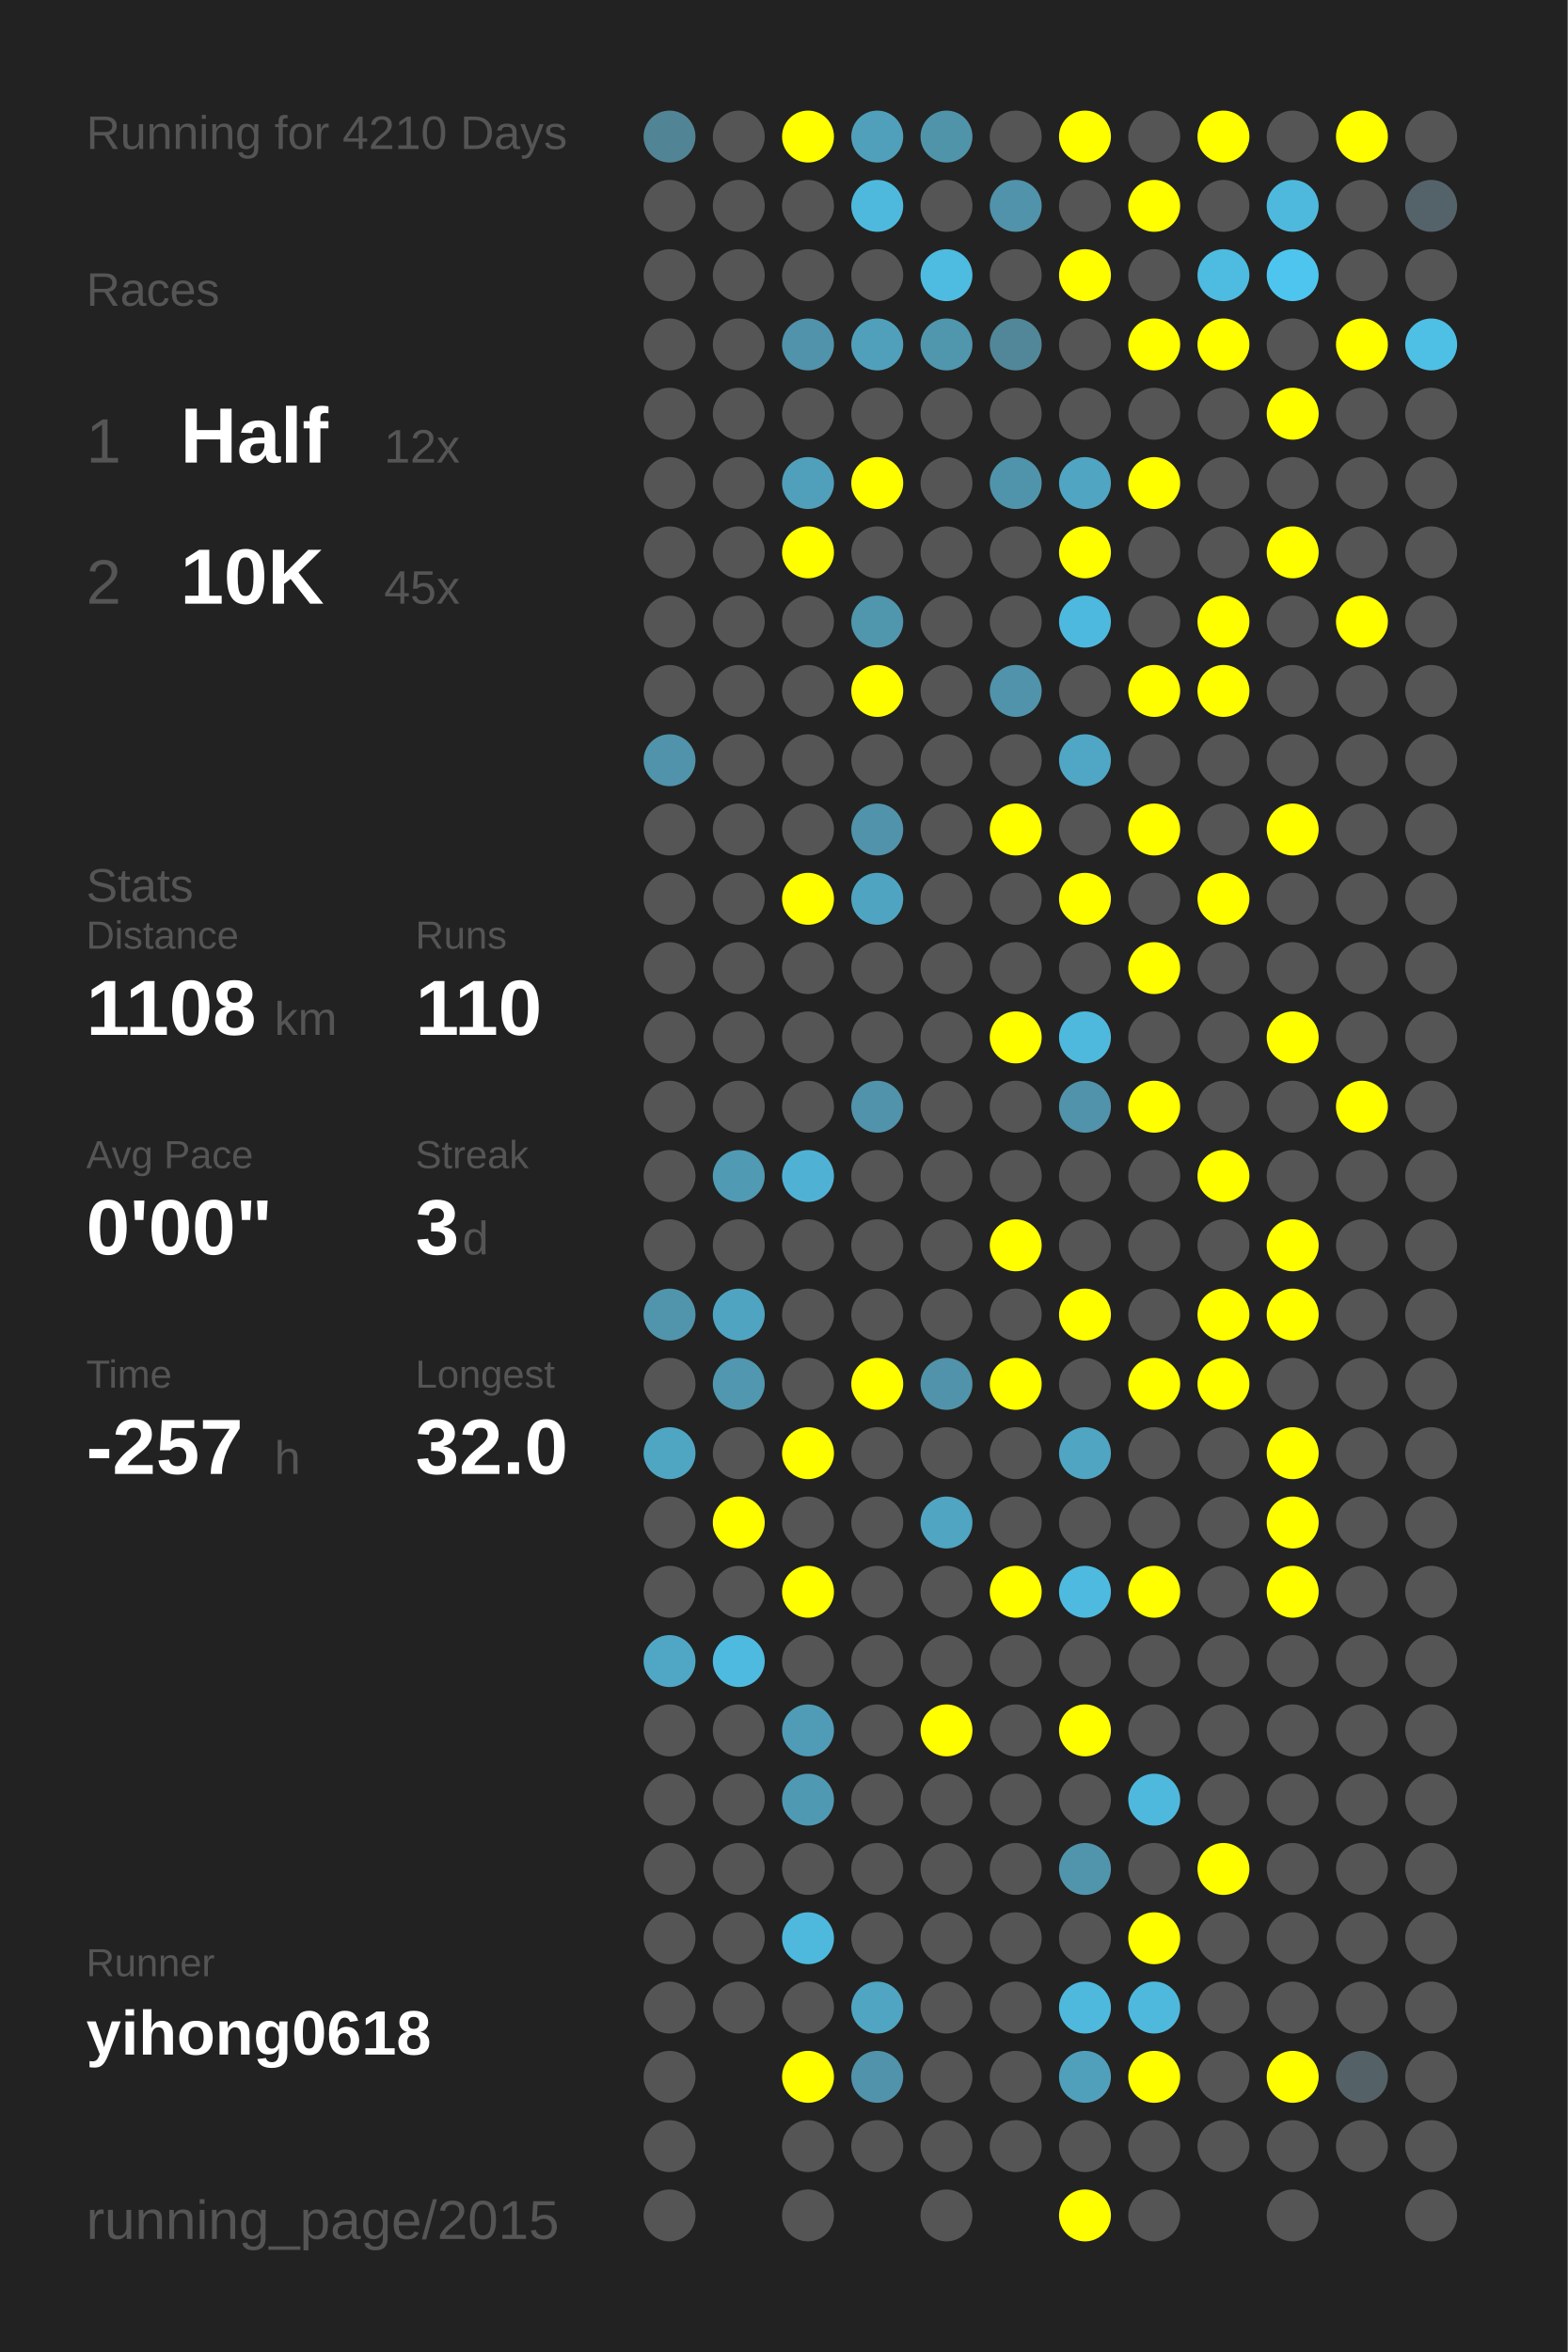
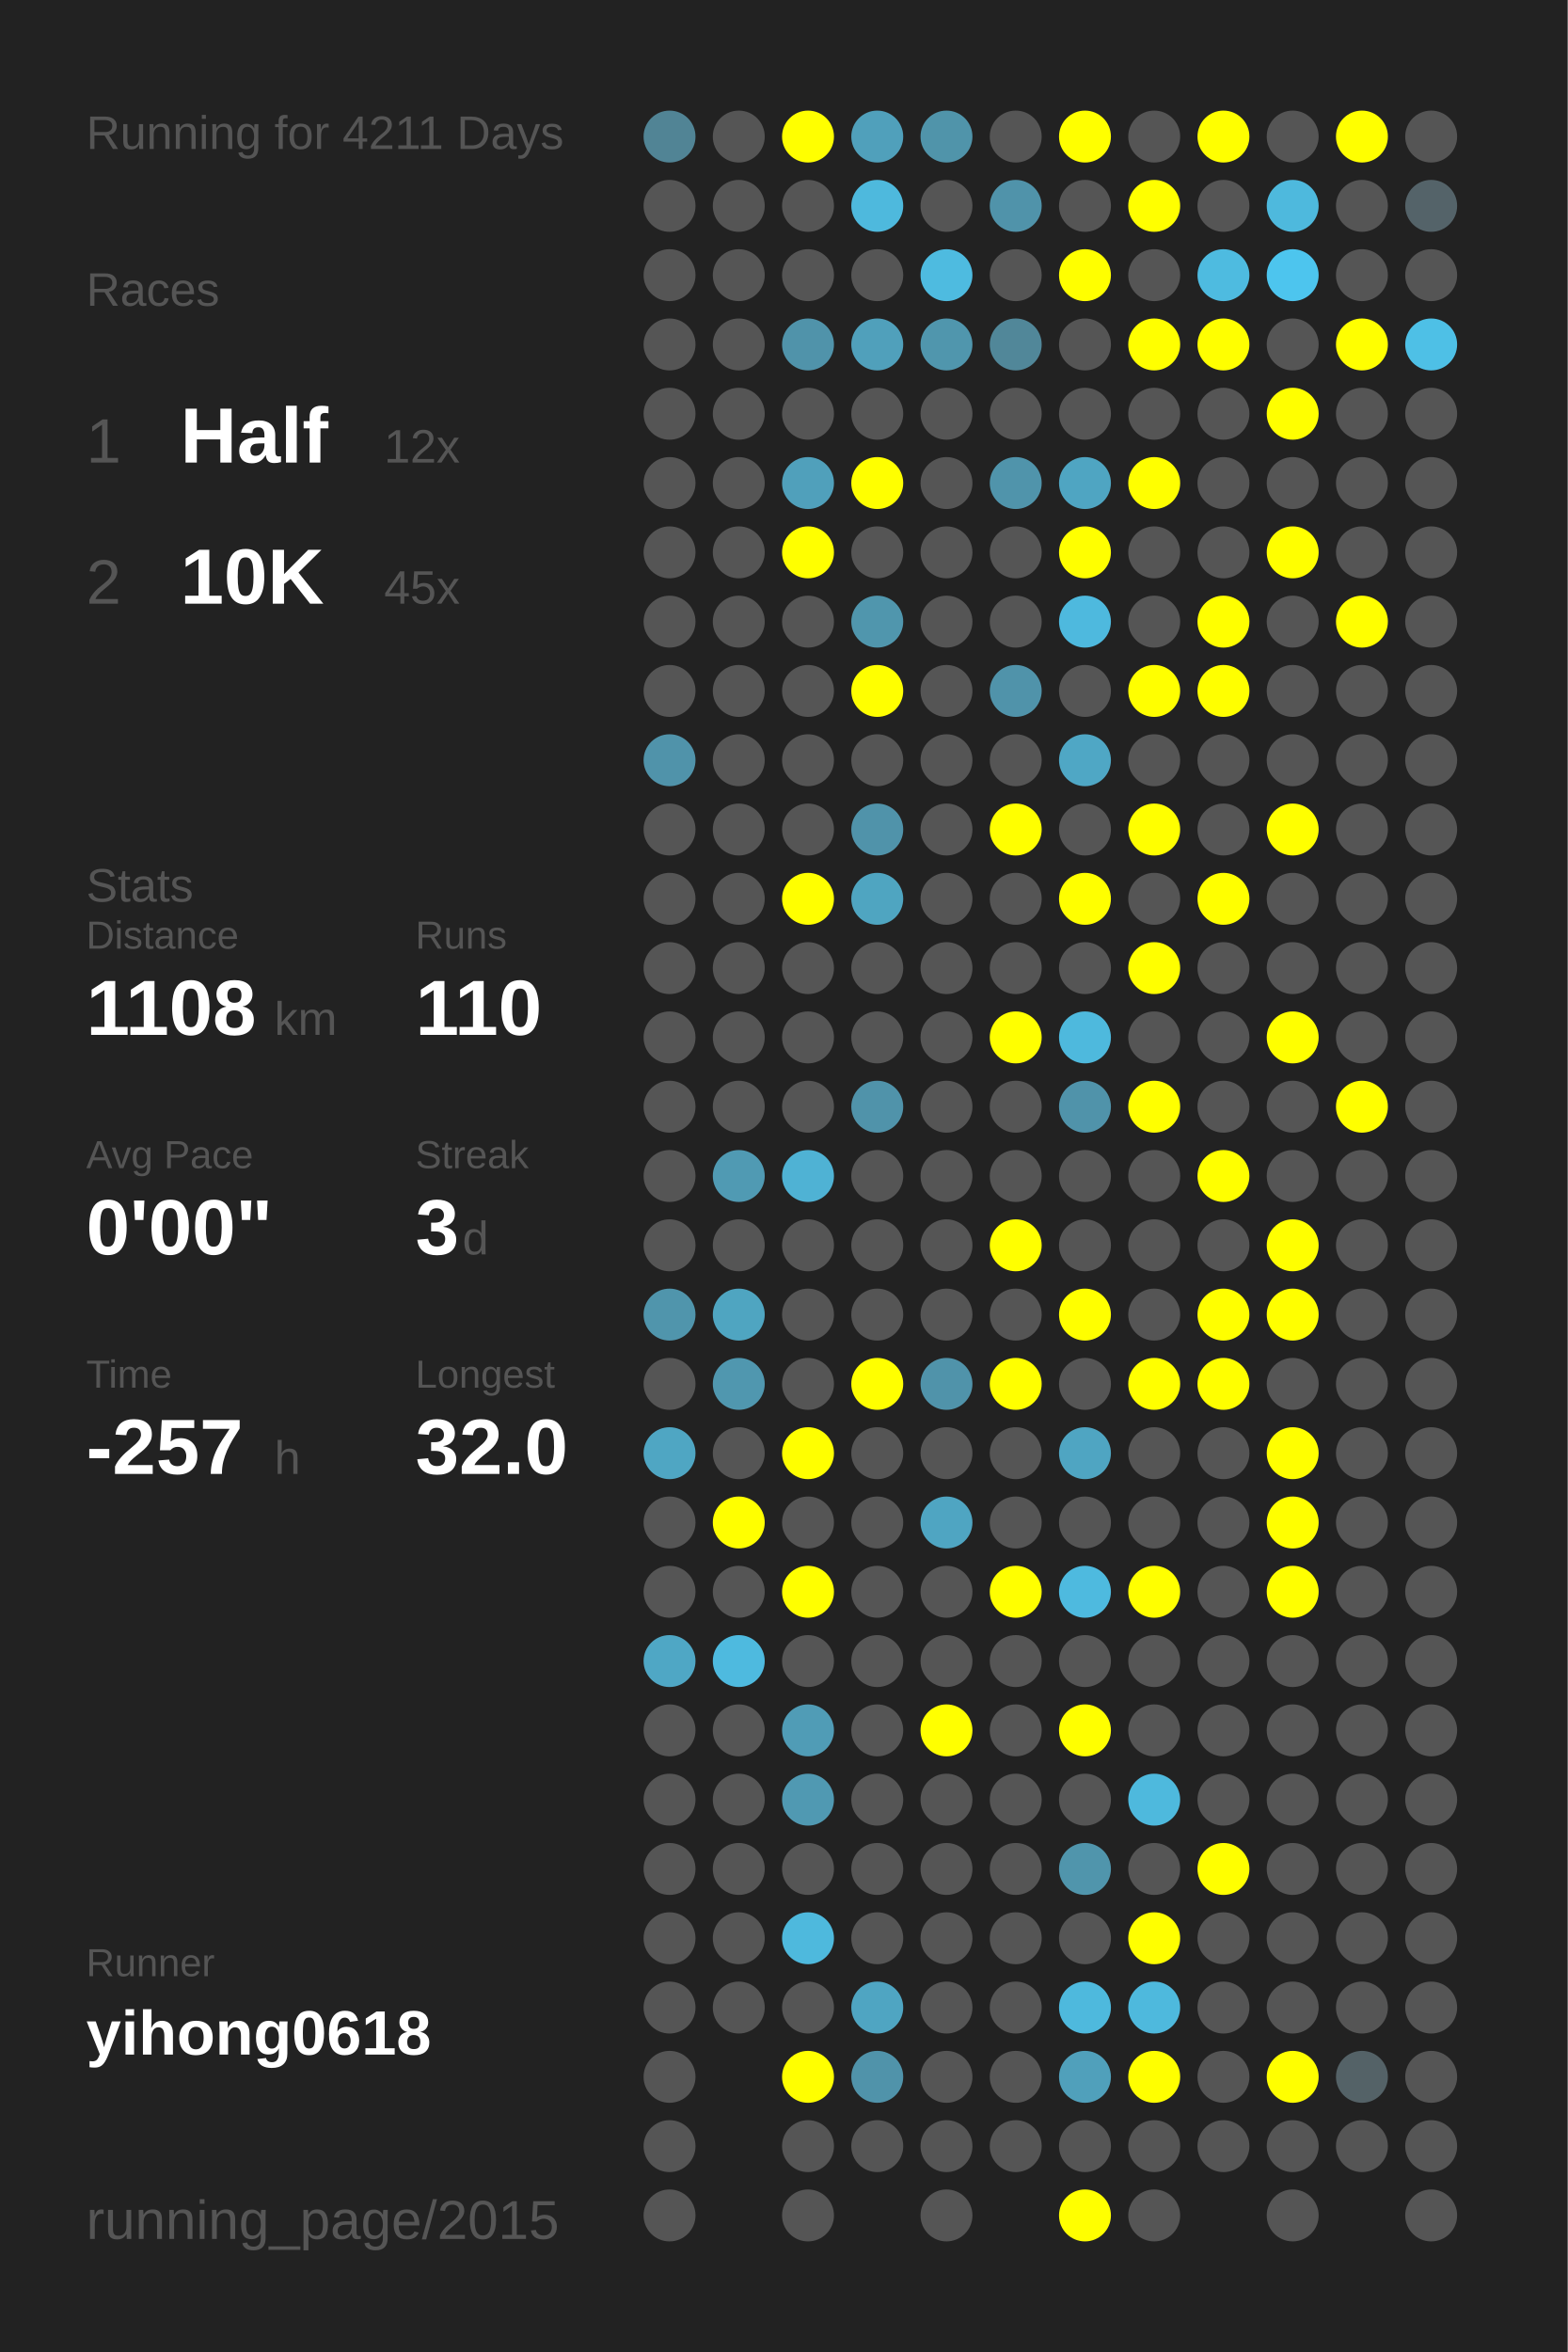
<svg xmlns="http://www.w3.org/2000/svg" baseProfile="full" height="300mm" version="1.1" viewBox="0,0,200,300" width="200mm">
  <defs />
  <rect fill="#222222" height="300" width="200" x="0" y="0" />
-   <text fill="#555555" style="font-size:6px; font-family:Arial;" x="11" y="19">Running for 4210 Days</text>
+   <text fill="#555555" style="font-size:6px; font-family:Arial;" x="11" y="19">Running for 4211 Days</text>
  <text fill="#555555" style="font-size:6px; font-family:Arial;" x="11" y="39">Races</text>
  <text fill="#555555" style="font-size:8px; font-family:Arial;" x="11" y="59">1</text>
  <text fill="#FFFFFF" style="font-size:10px; font-family:Arial; font-weight:bold;" x="23" y="59">Half</text>
  <text fill="#555555" style="font-size:6px; font-family:Arial;" x="49" y="59">12x</text>
  <text fill="#555555" style="font-size:8px; font-family:Arial;" x="11" y="77">2</text>
  <text fill="#FFFFFF" style="font-size:10px; font-family:Arial; font-weight:bold;" x="23" y="77">10K</text>
  <text fill="#555555" style="font-size:6px; font-family:Arial;" x="49" y="77">45x</text>
  <text fill="#555555" style="font-size:6px; font-family:Arial;" x="11" y="115">Stats</text>
  <text fill="#555555" style="font-size:5px; font-family:Arial;" x="11" y="121">Distance</text>
  <text fill="#FFFFFF" style="font-size:10px; font-family:Arial; font-weight:bold;" x="11" y="132">1108</text>
  <text fill="#555555" style="font-size:6px; font-family:Arial;" x="35" y="132">km</text>
  <text fill="#555555" style="font-size:5px; font-family:Arial;" x="53" y="121">Runs</text>
  <text fill="#FFFFFF" style="font-size:10px; font-family:Arial; font-weight:bold;" x="53" y="132">110</text>
  <text fill="#555555" style="font-size:5px; font-family:Arial;" x="11" y="149">Avg Pace</text>
  <text fill="#FFFFFF" style="font-size:10px; font-family:Arial; font-weight:bold;" x="11" y="160">0'00"</text>
  <text fill="#555555" style="font-size:5px; font-family:Arial;" x="53" y="149">Streak</text>
  <text fill="#FFFFFF" style="font-size:10px; font-family:Arial; font-weight:bold;" x="53" y="160">3</text>
  <text fill="#555555" style="font-size:6px; font-family:Arial;" x="59" y="160">d</text>
  <text fill="#555555" style="font-size:5px; font-family:Arial;" x="11" y="177">Time</text>
  <text fill="#FFFFFF" style="font-size:10px; font-family:Arial; font-weight:bold;" x="11" y="188">-257</text>
  <text fill="#555555" style="font-size:6px; font-family:Arial;" x="35" y="188">h</text>
  <text fill="#555555" style="font-size:5px; font-family:Arial;" x="53" y="177">Longest</text>
  <text fill="#FFFFFF" style="font-size:10px; font-family:Arial; font-weight:bold;" x="53" y="188">32.0</text>
  <text fill="#555555" style="font-size:5px; font-family:Arial;" x="11" y="252.065">Runner</text>
  <text fill="#FFFFFF" style="font-size:8px; font-family:Arial; font-weight:bold;" x="11" y="262.065">yihong0618</text>
  <text fill="#555555" style="font-size:7px; font-family:Arial;" x="11" y="285.581">running_page/2015</text>
  <circle cx="85.417" cy="17.419" fill="#518495" r="3.312" />
  <circle cx="85.417" cy="26.258" fill="#555555" r="3.312" />
  <circle cx="85.417" cy="35.097" fill="#555555" r="3.312" />
  <circle cx="85.417" cy="43.935" fill="#555555" r="3.312" />
  <circle cx="85.417" cy="52.774" fill="#555555" r="3.312" />
  <circle cx="85.417" cy="61.613" fill="#555555" r="3.312" />
  <circle cx="85.417" cy="70.452" fill="#555555" r="3.312" />
  <circle cx="85.417" cy="79.29" fill="#555555" r="3.312" />
  <circle cx="85.417" cy="88.129" fill="#555555" r="3.312" />
  <circle cx="85.417" cy="96.968" fill="#5093aa" r="3.312" />
  <circle cx="85.417" cy="105.806" fill="#555555" r="3.312" />
  <circle cx="85.417" cy="114.645" fill="#555555" r="3.312" />
  <circle cx="85.417" cy="123.484" fill="#555555" r="3.312" />
  <circle cx="85.417" cy="132.323" fill="#555555" r="3.312" />
  <circle cx="85.417" cy="141.161" fill="#555555" r="3.312" />
  <circle cx="85.417" cy="150" fill="#555555" r="3.312" />
  <circle cx="85.417" cy="158.839" fill="#555555" r="3.312" />
  <circle cx="85.417" cy="167.677" fill="#5095ac" r="3.312" />
  <circle cx="85.417" cy="176.516" fill="#555555" r="3.312" />
  <circle cx="85.417" cy="185.355" fill="#4fa6c3" r="3.312" />
  <circle cx="85.417" cy="194.194" fill="#555555" r="3.312" />
  <circle cx="85.417" cy="203.032" fill="#555555" r="3.312" />
  <circle cx="85.417" cy="211.871" fill="#4fa7c5" r="3.312" />
  <circle cx="85.417" cy="220.71" fill="#555555" r="3.312" />
  <circle cx="85.417" cy="229.548" fill="#555555" r="3.312" />
  <circle cx="85.417" cy="238.387" fill="#555555" r="3.312" />
  <circle cx="85.417" cy="247.226" fill="#555555" r="3.312" />
  <circle cx="85.417" cy="256.065" fill="#555555" r="3.312" />
  <circle cx="85.417" cy="264.903" fill="#555555" r="3.312" />
  <circle cx="85.417" cy="273.742" fill="#555555" r="3.312" />
  <circle cx="85.417" cy="282.581" fill="#555555" r="3.312" />
  <circle cx="94.25" cy="17.419" fill="#555555" r="3.312" />
  <circle cx="94.25" cy="26.258" fill="#555555" r="3.312" />
  <circle cx="94.25" cy="35.097" fill="#555555" r="3.312" />
  <circle cx="94.25" cy="43.935" fill="#555555" r="3.312" />
  <circle cx="94.25" cy="52.774" fill="#555555" r="3.312" />
  <circle cx="94.25" cy="61.613" fill="#555555" r="3.312" />
  <circle cx="94.25" cy="70.452" fill="#555555" r="3.312" />
  <circle cx="94.25" cy="79.29" fill="#555555" r="3.312" />
  <circle cx="94.25" cy="88.129" fill="#555555" r="3.312" />
  <circle cx="94.25" cy="96.968" fill="#555555" r="3.312" />
  <circle cx="94.25" cy="105.806" fill="#555555" r="3.312" />
  <circle cx="94.25" cy="114.645" fill="#555555" r="3.312" />
  <circle cx="94.25" cy="123.484" fill="#555555" r="3.312" />
  <circle cx="94.25" cy="132.323" fill="#555555" r="3.312" />
  <circle cx="94.25" cy="141.161" fill="#555555" r="3.312" />
  <circle cx="94.25" cy="150" fill="#509ab3" r="3.312" />
  <circle cx="94.25" cy="158.839" fill="#555555" r="3.312" />
  <circle cx="94.25" cy="167.677" fill="#4fa5c1" r="3.312" />
  <circle cx="94.25" cy="176.516" fill="#5097af" r="3.312" />
  <circle cx="94.25" cy="185.355" fill="#555555" r="3.312" />
  <circle cx="94.25" cy="194.194" fill="#FFFF00" r="3.312" />
  <circle cx="94.25" cy="203.032" fill="#555555" r="3.312" />
  <circle cx="94.25" cy="211.871" fill="#4ebadf" r="3.312" />
  <circle cx="94.25" cy="220.71" fill="#555555" r="3.312" />
  <circle cx="94.25" cy="229.548" fill="#555555" r="3.312" />
  <circle cx="94.25" cy="238.387" fill="#555555" r="3.312" />
  <circle cx="94.25" cy="247.226" fill="#555555" r="3.312" />
  <circle cx="94.25" cy="256.065" fill="#555555" r="3.312" />
  <circle cx="103.083" cy="17.419" fill="#FFFF00" r="3.312" />
  <circle cx="103.083" cy="26.258" fill="#555555" r="3.312" />
  <circle cx="103.083" cy="35.097" fill="#555555" r="3.312" />
  <circle cx="103.083" cy="43.935" fill="#5093aa" r="3.312" />
  <circle cx="103.083" cy="52.774" fill="#555555" r="3.312" />
  <circle cx="103.083" cy="61.613" fill="#50a0bb" r="3.312" />
  <circle cx="103.083" cy="70.452" fill="#FFFF00" r="3.312" />
  <circle cx="103.083" cy="79.29" fill="#555555" r="3.312" />
  <circle cx="103.083" cy="88.129" fill="#555555" r="3.312" />
  <circle cx="103.083" cy="96.968" fill="#555555" r="3.312" />
  <circle cx="103.083" cy="105.806" fill="#555555" r="3.312" />
  <circle cx="103.083" cy="114.645" fill="#FFFF00" r="3.312" />
  <circle cx="103.083" cy="123.484" fill="#555555" r="3.312" />
  <circle cx="103.083" cy="132.323" fill="#555555" r="3.312" />
  <circle cx="103.083" cy="141.161" fill="#555555" r="3.312" />
  <circle cx="103.083" cy="150" fill="#4fb2d4" r="3.312" />
  <circle cx="103.083" cy="158.839" fill="#555555" r="3.312" />
  <circle cx="103.083" cy="167.677" fill="#555555" r="3.312" />
  <circle cx="103.083" cy="176.516" fill="#555555" r="3.312" />
  <circle cx="103.083" cy="185.355" fill="#FFFF00" r="3.312" />
  <circle cx="103.083" cy="194.194" fill="#555555" r="3.312" />
  <circle cx="103.083" cy="203.032" fill="#FFFF00" r="3.312" />
  <circle cx="103.083" cy="211.871" fill="#555555" r="3.312" />
  <circle cx="103.083" cy="220.71" fill="#509cb6" r="3.312" />
  <circle cx="103.083" cy="229.548" fill="#5099b2" r="3.312" />
  <circle cx="103.083" cy="238.387" fill="#555555" r="3.312" />
  <circle cx="103.083" cy="247.226" fill="#4eb9dd" r="3.312" />
  <circle cx="103.083" cy="256.065" fill="#555555" r="3.312" />
  <circle cx="103.083" cy="264.903" fill="#FFFF00" r="3.312" />
  <circle cx="103.083" cy="273.742" fill="#555555" r="3.312" />
  <circle cx="103.083" cy="282.581" fill="#555555" r="3.312" />
  <circle cx="111.917" cy="17.419" fill="#50a0bb" r="3.312" />
  <circle cx="111.917" cy="26.258" fill="#4eb9dd" r="3.312" />
  <circle cx="111.917" cy="35.097" fill="#555555" r="3.312" />
  <circle cx="111.917" cy="43.935" fill="#50a0bb" r="3.312" />
  <circle cx="111.917" cy="52.774" fill="#555555" r="3.312" />
  <circle cx="111.917" cy="61.613" fill="#FFFF00" r="3.312" />
  <circle cx="111.917" cy="70.452" fill="#555555" r="3.312" />
  <circle cx="111.917" cy="79.29" fill="#5096ad" r="3.312" />
  <circle cx="111.917" cy="88.129" fill="#FFFF00" r="3.312" />
  <circle cx="111.917" cy="96.968" fill="#555555" r="3.312" />
  <circle cx="111.917" cy="105.806" fill="#5093aa" r="3.312" />
  <circle cx="111.917" cy="114.645" fill="#4fa5c1" r="3.312" />
  <circle cx="111.917" cy="123.484" fill="#555555" r="3.312" />
  <circle cx="111.917" cy="132.323" fill="#555555" r="3.312" />
  <circle cx="111.917" cy="141.161" fill="#5093aa" r="3.312" />
  <circle cx="111.917" cy="150" fill="#555555" r="3.312" />
  <circle cx="111.917" cy="158.839" fill="#555555" r="3.312" />
  <circle cx="111.917" cy="167.677" fill="#555555" r="3.312" />
  <circle cx="111.917" cy="176.516" fill="#FFFF00" r="3.312" />
  <circle cx="111.917" cy="185.355" fill="#555555" r="3.312" />
  <circle cx="111.917" cy="194.194" fill="#555555" r="3.312" />
  <circle cx="111.917" cy="203.032" fill="#555555" r="3.312" />
  <circle cx="111.917" cy="211.871" fill="#555555" r="3.312" />
  <circle cx="111.917" cy="220.71" fill="#555555" r="3.312" />
  <circle cx="111.917" cy="229.548" fill="#555555" r="3.312" />
  <circle cx="111.917" cy="238.387" fill="#555555" r="3.312" />
  <circle cx="111.917" cy="247.226" fill="#555555" r="3.312" />
  <circle cx="111.917" cy="256.065" fill="#4fa5c2" r="3.312" />
  <circle cx="111.917" cy="264.903" fill="#5093aa" r="3.312" />
  <circle cx="111.917" cy="273.742" fill="#555555" r="3.312" />
  <circle cx="120.75" cy="17.419" fill="#5094aa" r="3.312" />
  <circle cx="120.75" cy="26.258" fill="#555555" r="3.312" />
  <circle cx="120.75" cy="35.097" fill="#4ebbe0" r="3.312" />
  <circle cx="120.75" cy="43.935" fill="#5096ad" r="3.312" />
  <circle cx="120.75" cy="52.774" fill="#555555" r="3.312" />
  <circle cx="120.75" cy="61.613" fill="#555555" r="3.312" />
  <circle cx="120.75" cy="70.452" fill="#555555" r="3.312" />
  <circle cx="120.75" cy="79.29" fill="#555555" r="3.312" />
  <circle cx="120.75" cy="88.129" fill="#555555" r="3.312" />
  <circle cx="120.75" cy="96.968" fill="#555555" r="3.312" />
  <circle cx="120.75" cy="105.806" fill="#555555" r="3.312" />
  <circle cx="120.75" cy="114.645" fill="#555555" r="3.312" />
  <circle cx="120.75" cy="123.484" fill="#555555" r="3.312" />
  <circle cx="120.75" cy="132.323" fill="#555555" r="3.312" />
  <circle cx="120.75" cy="141.161" fill="#555555" r="3.312" />
  <circle cx="120.75" cy="150" fill="#555555" r="3.312" />
  <circle cx="120.75" cy="158.839" fill="#555555" r="3.312" />
  <circle cx="120.75" cy="167.677" fill="#555555" r="3.312" />
  <circle cx="120.75" cy="176.516" fill="#5093aa" r="3.312" />
  <circle cx="120.75" cy="185.355" fill="#555555" r="3.312" />
  <circle cx="120.75" cy="194.194" fill="#4fa5c2" r="3.312" />
  <circle cx="120.75" cy="203.032" fill="#555555" r="3.312" />
  <circle cx="120.75" cy="211.871" fill="#555555" r="3.312" />
  <circle cx="120.75" cy="220.71" fill="#FFFF00" r="3.312" />
  <circle cx="120.75" cy="229.548" fill="#555555" r="3.312" />
  <circle cx="120.75" cy="238.387" fill="#555555" r="3.312" />
  <circle cx="120.75" cy="247.226" fill="#555555" r="3.312" />
  <circle cx="120.75" cy="256.065" fill="#555555" r="3.312" />
  <circle cx="120.75" cy="264.903" fill="#555555" r="3.312" />
  <circle cx="120.75" cy="273.742" fill="#555555" r="3.312" />
  <circle cx="120.75" cy="282.581" fill="#555555" r="3.312" />
  <circle cx="129.583" cy="17.419" fill="#555555" r="3.312" />
  <circle cx="129.583" cy="26.258" fill="#5093aa" r="3.312" />
  <circle cx="129.583" cy="35.097" fill="#555555" r="3.312" />
  <circle cx="129.583" cy="43.935" fill="#518799" r="3.312" />
  <circle cx="129.583" cy="52.774" fill="#555555" r="3.312" />
  <circle cx="129.583" cy="61.613" fill="#5094ab" r="3.312" />
  <circle cx="129.583" cy="70.452" fill="#555555" r="3.312" />
  <circle cx="129.583" cy="79.29" fill="#555555" r="3.312" />
  <circle cx="129.583" cy="88.129" fill="#5093aa" r="3.312" />
  <circle cx="129.583" cy="96.968" fill="#555555" r="3.312" />
  <circle cx="129.583" cy="105.806" fill="#FFFF00" r="3.312" />
  <circle cx="129.583" cy="114.645" fill="#555555" r="3.312" />
  <circle cx="129.583" cy="123.484" fill="#555555" r="3.312" />
  <circle cx="129.583" cy="132.323" fill="#FFFF00" r="3.312" />
  <circle cx="129.583" cy="141.161" fill="#555555" r="3.312" />
  <circle cx="129.583" cy="150" fill="#555555" r="3.312" />
  <circle cx="129.583" cy="158.839" fill="#FFFF00" r="3.312" />
  <circle cx="129.583" cy="167.677" fill="#555555" r="3.312" />
  <circle cx="129.583" cy="176.516" fill="#FFFF00" r="3.312" />
  <circle cx="129.583" cy="185.355" fill="#555555" r="3.312" />
  <circle cx="129.583" cy="194.194" fill="#555555" r="3.312" />
  <circle cx="129.583" cy="203.032" fill="#FFFF00" r="3.312" />
  <circle cx="129.583" cy="211.871" fill="#555555" r="3.312" />
  <circle cx="129.583" cy="220.71" fill="#555555" r="3.312" />
  <circle cx="129.583" cy="229.548" fill="#555555" r="3.312" />
  <circle cx="129.583" cy="238.387" fill="#555555" r="3.312" />
  <circle cx="129.583" cy="247.226" fill="#555555" r="3.312" />
  <circle cx="129.583" cy="256.065" fill="#555555" r="3.312" />
  <circle cx="129.583" cy="264.903" fill="#555555" r="3.312" />
  <circle cx="129.583" cy="273.742" fill="#555555" r="3.312" />
  <circle cx="138.417" cy="17.419" fill="#FFFF00" r="3.312" />
  <circle cx="138.417" cy="26.258" fill="#555555" r="3.312" />
  <circle cx="138.417" cy="35.097" fill="#FFFF00" r="3.312" />
  <circle cx="138.417" cy="43.935" fill="#555555" r="3.312" />
  <circle cx="138.417" cy="52.774" fill="#555555" r="3.312" />
  <circle cx="138.417" cy="61.613" fill="#4fa5c2" r="3.312" />
  <circle cx="138.417" cy="70.452" fill="#FFFF00" r="3.312" />
  <circle cx="138.417" cy="79.29" fill="#4eb9de" r="3.312" />
  <circle cx="138.417" cy="88.129" fill="#555555" r="3.312" />
  <circle cx="138.417" cy="96.968" fill="#4fa7c5" r="3.312" />
  <circle cx="138.417" cy="105.806" fill="#555555" r="3.312" />
  <circle cx="138.417" cy="114.645" fill="#FFFF00" r="3.312" />
  <circle cx="138.417" cy="123.484" fill="#555555" r="3.312" />
  <circle cx="138.417" cy="132.323" fill="#4eb9dd" r="3.312" />
  <circle cx="138.417" cy="141.161" fill="#5093aa" r="3.312" />
  <circle cx="138.417" cy="150" fill="#555555" r="3.312" />
  <circle cx="138.417" cy="158.839" fill="#555555" r="3.312" />
  <circle cx="138.417" cy="167.677" fill="#FFFF00" r="3.312" />
  <circle cx="138.417" cy="176.516" fill="#555555" r="3.312" />
  <circle cx="138.417" cy="185.355" fill="#4fa5c2" r="3.312" />
  <circle cx="138.417" cy="194.194" fill="#555555" r="3.312" />
  <circle cx="138.417" cy="203.032" fill="#4ebadf" r="3.312" />
  <circle cx="138.417" cy="211.871" fill="#555555" r="3.312" />
  <circle cx="138.417" cy="220.71" fill="#FFFF00" r="3.312" />
  <circle cx="138.417" cy="229.548" fill="#555555" r="3.312" />
  <circle cx="138.417" cy="238.387" fill="#5095ac" r="3.312" />
  <circle cx="138.417" cy="247.226" fill="#555555" r="3.312" />
  <circle cx="138.417" cy="256.065" fill="#4eb9dd" r="3.312" />
  <circle cx="138.417" cy="264.903" fill="#50a0bb" r="3.312" />
  <circle cx="138.417" cy="273.742" fill="#555555" r="3.312" />
  <circle cx="138.417" cy="282.581" fill="#FFFF00" r="3.312" />
  <circle cx="147.25" cy="17.419" fill="#555555" r="3.312" />
  <circle cx="147.25" cy="26.258" fill="#FFFF00" r="3.312" />
  <circle cx="147.25" cy="35.097" fill="#555555" r="3.312" />
  <circle cx="147.25" cy="43.935" fill="#FFFF00" r="3.312" />
  <circle cx="147.25" cy="52.774" fill="#555555" r="3.312" />
  <circle cx="147.25" cy="61.613" fill="#FFFF00" r="3.312" />
  <circle cx="147.25" cy="70.452" fill="#555555" r="3.312" />
  <circle cx="147.25" cy="79.29" fill="#555555" r="3.312" />
  <circle cx="147.25" cy="88.129" fill="#FFFF00" r="3.312" />
  <circle cx="147.25" cy="96.968" fill="#555555" r="3.312" />
  <circle cx="147.25" cy="105.806" fill="#FFFF00" r="3.312" />
  <circle cx="147.25" cy="114.645" fill="#555555" r="3.312" />
  <circle cx="147.25" cy="123.484" fill="#FFFF00" r="3.312" />
  <circle cx="147.25" cy="132.323" fill="#555555" r="3.312" />
  <circle cx="147.25" cy="141.161" fill="#FFFF00" r="3.312" />
  <circle cx="147.25" cy="150" fill="#555555" r="3.312" />
  <circle cx="147.25" cy="158.839" fill="#555555" r="3.312" />
  <circle cx="147.25" cy="167.677" fill="#555555" r="3.312" />
  <circle cx="147.25" cy="176.516" fill="#FFFF00" r="3.312" />
  <circle cx="147.25" cy="185.355" fill="#555555" r="3.312" />
  <circle cx="147.25" cy="194.194" fill="#555555" r="3.312" />
  <circle cx="147.25" cy="203.032" fill="#FFFF00" r="3.312" />
  <circle cx="147.25" cy="211.871" fill="#555555" r="3.312" />
  <circle cx="147.25" cy="220.71" fill="#555555" r="3.312" />
  <circle cx="147.25" cy="229.548" fill="#4eb9dd" r="3.312" />
  <circle cx="147.25" cy="238.387" fill="#555555" r="3.312" />
  <circle cx="147.25" cy="247.226" fill="#FFFF00" r="3.312" />
  <circle cx="147.25" cy="256.065" fill="#4eb9dd" r="3.312" />
  <circle cx="147.25" cy="264.903" fill="#FFFF00" r="3.312" />
  <circle cx="147.25" cy="273.742" fill="#555555" r="3.312" />
  <circle cx="147.25" cy="282.581" fill="#555555" r="3.312" />
  <circle cx="156.083" cy="17.419" fill="#FFFF00" r="3.312" />
  <circle cx="156.083" cy="26.258" fill="#555555" r="3.312" />
  <circle cx="156.083" cy="35.097" fill="#4ebbe0" r="3.312" />
  <circle cx="156.083" cy="43.935" fill="#FFFF00" r="3.312" />
  <circle cx="156.083" cy="52.774" fill="#555555" r="3.312" />
  <circle cx="156.083" cy="61.613" fill="#555555" r="3.312" />
  <circle cx="156.083" cy="70.452" fill="#555555" r="3.312" />
  <circle cx="156.083" cy="79.29" fill="#FFFF00" r="3.312" />
  <circle cx="156.083" cy="88.129" fill="#FFFF00" r="3.312" />
  <circle cx="156.083" cy="96.968" fill="#555555" r="3.312" />
  <circle cx="156.083" cy="105.806" fill="#555555" r="3.312" />
  <circle cx="156.083" cy="114.645" fill="#FFFF00" r="3.312" />
  <circle cx="156.083" cy="123.484" fill="#555555" r="3.312" />
  <circle cx="156.083" cy="132.323" fill="#555555" r="3.312" />
  <circle cx="156.083" cy="141.161" fill="#555555" r="3.312" />
  <circle cx="156.083" cy="150" fill="#FFFF00" r="3.312" />
  <circle cx="156.083" cy="158.839" fill="#555555" r="3.312" />
  <circle cx="156.083" cy="167.677" fill="#FFFF00" r="3.312" />
  <circle cx="156.083" cy="176.516" fill="#FFFF00" r="3.312" />
  <circle cx="156.083" cy="185.355" fill="#555555" r="3.312" />
  <circle cx="156.083" cy="194.194" fill="#555555" r="3.312" />
  <circle cx="156.083" cy="203.032" fill="#555555" r="3.312" />
  <circle cx="156.083" cy="211.871" fill="#555555" r="3.312" />
  <circle cx="156.083" cy="220.71" fill="#555555" r="3.312" />
  <circle cx="156.083" cy="229.548" fill="#555555" r="3.312" />
  <circle cx="156.083" cy="238.387" fill="#FFFF00" r="3.312" />
  <circle cx="156.083" cy="247.226" fill="#555555" r="3.312" />
  <circle cx="156.083" cy="256.065" fill="#555555" r="3.312" />
  <circle cx="156.083" cy="264.903" fill="#555555" r="3.312" />
  <circle cx="156.083" cy="273.742" fill="#555555" r="3.312" />
  <circle cx="164.917" cy="17.419" fill="#555555" r="3.312" />
  <circle cx="164.917" cy="26.258" fill="#4eb9dd" r="3.312" />
  <circle cx="164.917" cy="35.097" fill="#4dc5ee" r="3.312" />
  <circle cx="164.917" cy="43.935" fill="#555555" r="3.312" />
  <circle cx="164.917" cy="52.774" fill="#FFFF00" r="3.312" />
  <circle cx="164.917" cy="61.613" fill="#555555" r="3.312" />
  <circle cx="164.917" cy="70.452" fill="#FFFF00" r="3.312" />
  <circle cx="164.917" cy="79.29" fill="#555555" r="3.312" />
  <circle cx="164.917" cy="88.129" fill="#555555" r="3.312" />
  <circle cx="164.917" cy="96.968" fill="#555555" r="3.312" />
  <circle cx="164.917" cy="105.806" fill="#FFFF00" r="3.312" />
  <circle cx="164.917" cy="114.645" fill="#555555" r="3.312" />
  <circle cx="164.917" cy="123.484" fill="#555555" r="3.312" />
  <circle cx="164.917" cy="132.323" fill="#FFFF00" r="3.312" />
  <circle cx="164.917" cy="141.161" fill="#555555" r="3.312" />
  <circle cx="164.917" cy="150" fill="#555555" r="3.312" />
  <circle cx="164.917" cy="158.839" fill="#FFFF00" r="3.312" />
  <circle cx="164.917" cy="167.677" fill="#FFFF00" r="3.312" />
  <circle cx="164.917" cy="176.516" fill="#555555" r="3.312" />
  <circle cx="164.917" cy="185.355" fill="#FFFF00" r="3.312" />
  <circle cx="164.917" cy="194.194" fill="#FFFF00" r="3.312" />
  <circle cx="164.917" cy="203.032" fill="#FFFF00" r="3.312" />
  <circle cx="164.917" cy="211.871" fill="#555555" r="3.312" />
  <circle cx="164.917" cy="220.71" fill="#555555" r="3.312" />
  <circle cx="164.917" cy="229.548" fill="#555555" r="3.312" />
  <circle cx="164.917" cy="238.387" fill="#555555" r="3.312" />
  <circle cx="164.917" cy="247.226" fill="#555555" r="3.312" />
  <circle cx="164.917" cy="256.065" fill="#555555" r="3.312" />
  <circle cx="164.917" cy="264.903" fill="#FFFF00" r="3.312" />
  <circle cx="164.917" cy="273.742" fill="#555555" r="3.312" />
  <circle cx="164.917" cy="282.581" fill="#555555" r="3.312" />
  <circle cx="173.75" cy="17.419" fill="#FFFF00" r="3.312" />
  <circle cx="173.75" cy="26.258" fill="#555555" r="3.312" />
  <circle cx="173.75" cy="35.097" fill="#555555" r="3.312" />
  <circle cx="173.75" cy="43.935" fill="#FFFF00" r="3.312" />
  <circle cx="173.75" cy="52.774" fill="#555555" r="3.312" />
  <circle cx="173.75" cy="61.613" fill="#555555" r="3.312" />
  <circle cx="173.75" cy="70.452" fill="#555555" r="3.312" />
  <circle cx="173.75" cy="79.29" fill="#FFFF00" r="3.312" />
  <circle cx="173.75" cy="88.129" fill="#555555" r="3.312" />
  <circle cx="173.75" cy="96.968" fill="#555555" r="3.312" />
  <circle cx="173.75" cy="105.806" fill="#555555" r="3.312" />
  <circle cx="173.75" cy="114.645" fill="#555555" r="3.312" />
  <circle cx="173.75" cy="123.484" fill="#555555" r="3.312" />
  <circle cx="173.75" cy="132.323" fill="#555555" r="3.312" />
  <circle cx="173.75" cy="141.161" fill="#FFFF00" r="3.312" />
  <circle cx="173.75" cy="150" fill="#555555" r="3.312" />
  <circle cx="173.75" cy="158.839" fill="#555555" r="3.312" />
  <circle cx="173.75" cy="167.677" fill="#555555" r="3.312" />
  <circle cx="173.75" cy="176.516" fill="#555555" r="3.312" />
  <circle cx="173.75" cy="185.355" fill="#555555" r="3.312" />
  <circle cx="173.75" cy="194.194" fill="#555555" r="3.312" />
  <circle cx="173.75" cy="203.032" fill="#555555" r="3.312" />
  <circle cx="173.75" cy="211.871" fill="#555555" r="3.312" />
  <circle cx="173.75" cy="220.71" fill="#555555" r="3.312" />
  <circle cx="173.75" cy="229.548" fill="#555555" r="3.312" />
  <circle cx="173.75" cy="238.387" fill="#555555" r="3.312" />
  <circle cx="173.75" cy="247.226" fill="#555555" r="3.312" />
  <circle cx="173.75" cy="256.065" fill="#555555" r="3.312" />
  <circle cx="173.75" cy="264.903" fill="#546267" r="3.312" />
  <circle cx="173.75" cy="273.742" fill="#555555" r="3.312" />
  <circle cx="182.583" cy="17.419" fill="#555555" r="3.312" />
  <circle cx="182.583" cy="26.258" fill="#546369" r="3.312" />
  <circle cx="182.583" cy="35.097" fill="#555555" r="3.312" />
  <circle cx="182.583" cy="43.935" fill="#4ec0e6" r="3.312" />
  <circle cx="182.583" cy="52.774" fill="#555555" r="3.312" />
  <circle cx="182.583" cy="61.613" fill="#555555" r="3.312" />
  <circle cx="182.583" cy="70.452" fill="#555555" r="3.312" />
  <circle cx="182.583" cy="79.29" fill="#555555" r="3.312" />
  <circle cx="182.583" cy="88.129" fill="#555555" r="3.312" />
  <circle cx="182.583" cy="96.968" fill="#555555" r="3.312" />
  <circle cx="182.583" cy="105.806" fill="#555555" r="3.312" />
  <circle cx="182.583" cy="114.645" fill="#555555" r="3.312" />
  <circle cx="182.583" cy="123.484" fill="#555555" r="3.312" />
  <circle cx="182.583" cy="132.323" fill="#555555" r="3.312" />
  <circle cx="182.583" cy="141.161" fill="#555555" r="3.312" />
  <circle cx="182.583" cy="150" fill="#555555" r="3.312" />
  <circle cx="182.583" cy="158.839" fill="#555555" r="3.312" />
  <circle cx="182.583" cy="167.677" fill="#555555" r="3.312" />
  <circle cx="182.583" cy="176.516" fill="#555555" r="3.312" />
  <circle cx="182.583" cy="185.355" fill="#555555" r="3.312" />
  <circle cx="182.583" cy="194.194" fill="#555555" r="3.312" />
  <circle cx="182.583" cy="203.032" fill="#555555" r="3.312" />
  <circle cx="182.583" cy="211.871" fill="#555555" r="3.312" />
  <circle cx="182.583" cy="220.71" fill="#555555" r="3.312" />
  <circle cx="182.583" cy="229.548" fill="#555555" r="3.312" />
  <circle cx="182.583" cy="238.387" fill="#555555" r="3.312" />
  <circle cx="182.583" cy="247.226" fill="#555555" r="3.312" />
  <circle cx="182.583" cy="256.065" fill="#555555" r="3.312" />
  <circle cx="182.583" cy="264.903" fill="#555555" r="3.312" />
  <circle cx="182.583" cy="273.742" fill="#555555" r="3.312" />
  <circle cx="182.583" cy="282.581" fill="#555555" r="3.312" />
</svg>
